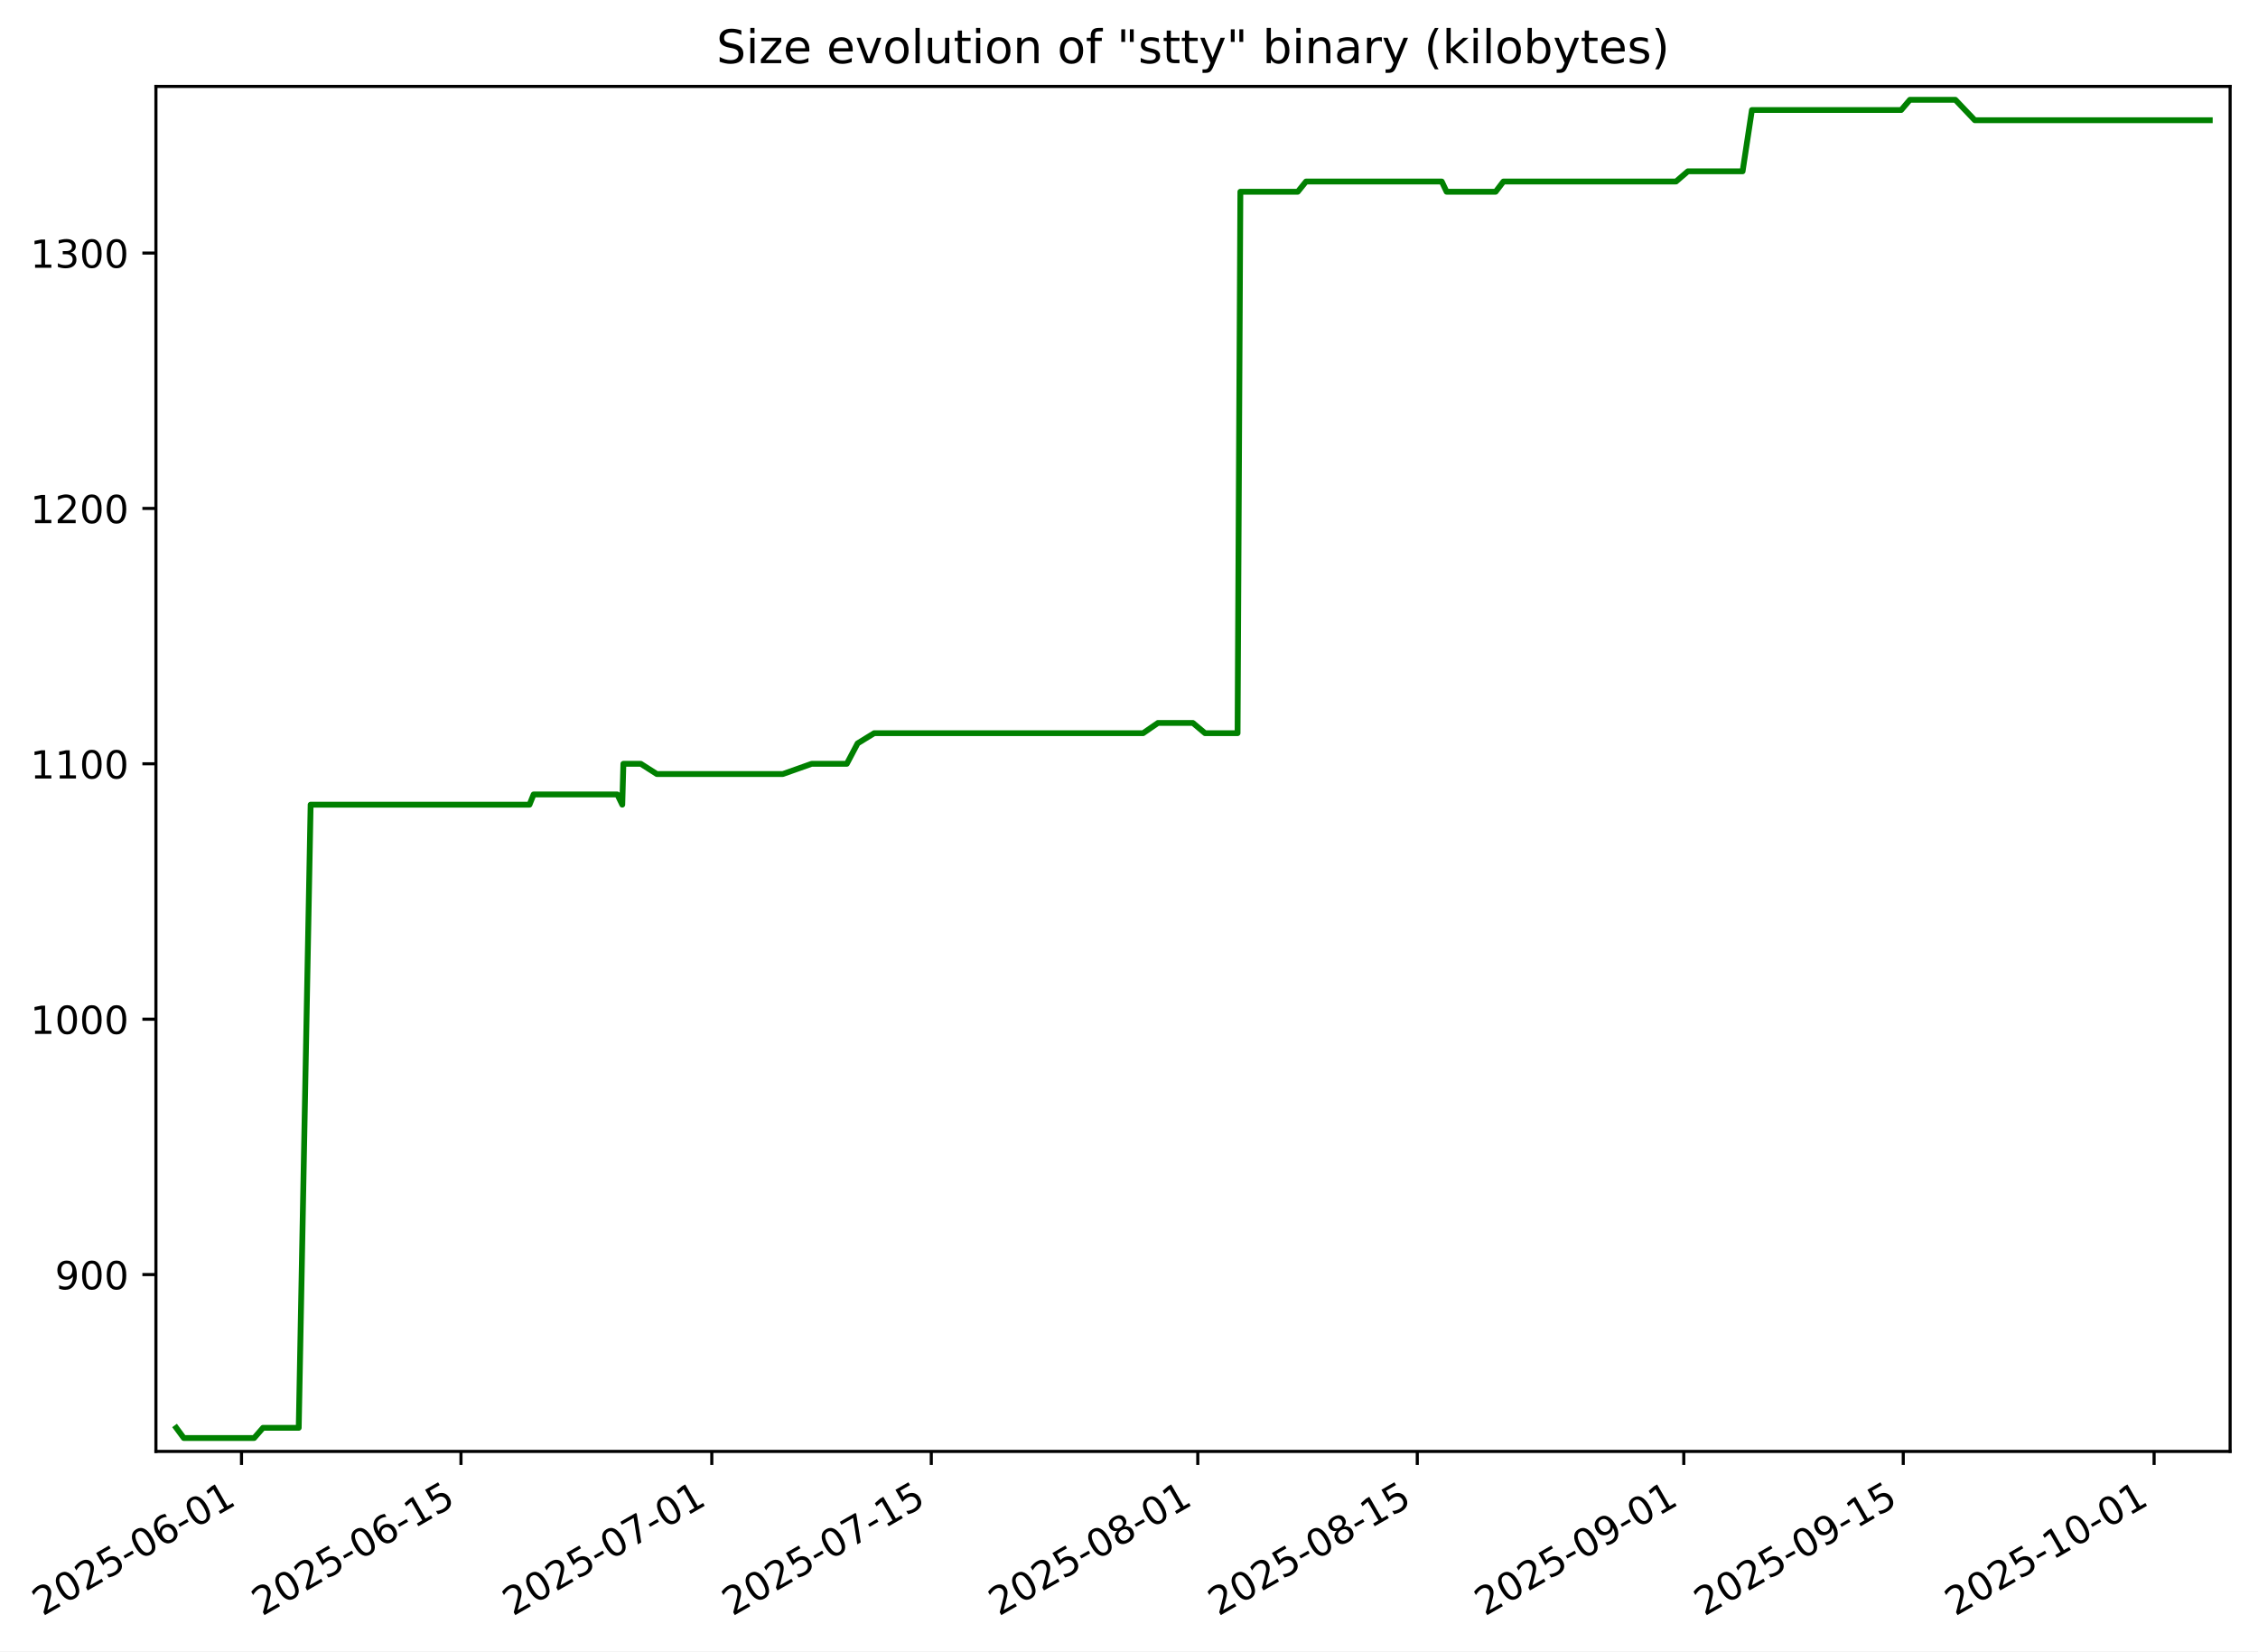
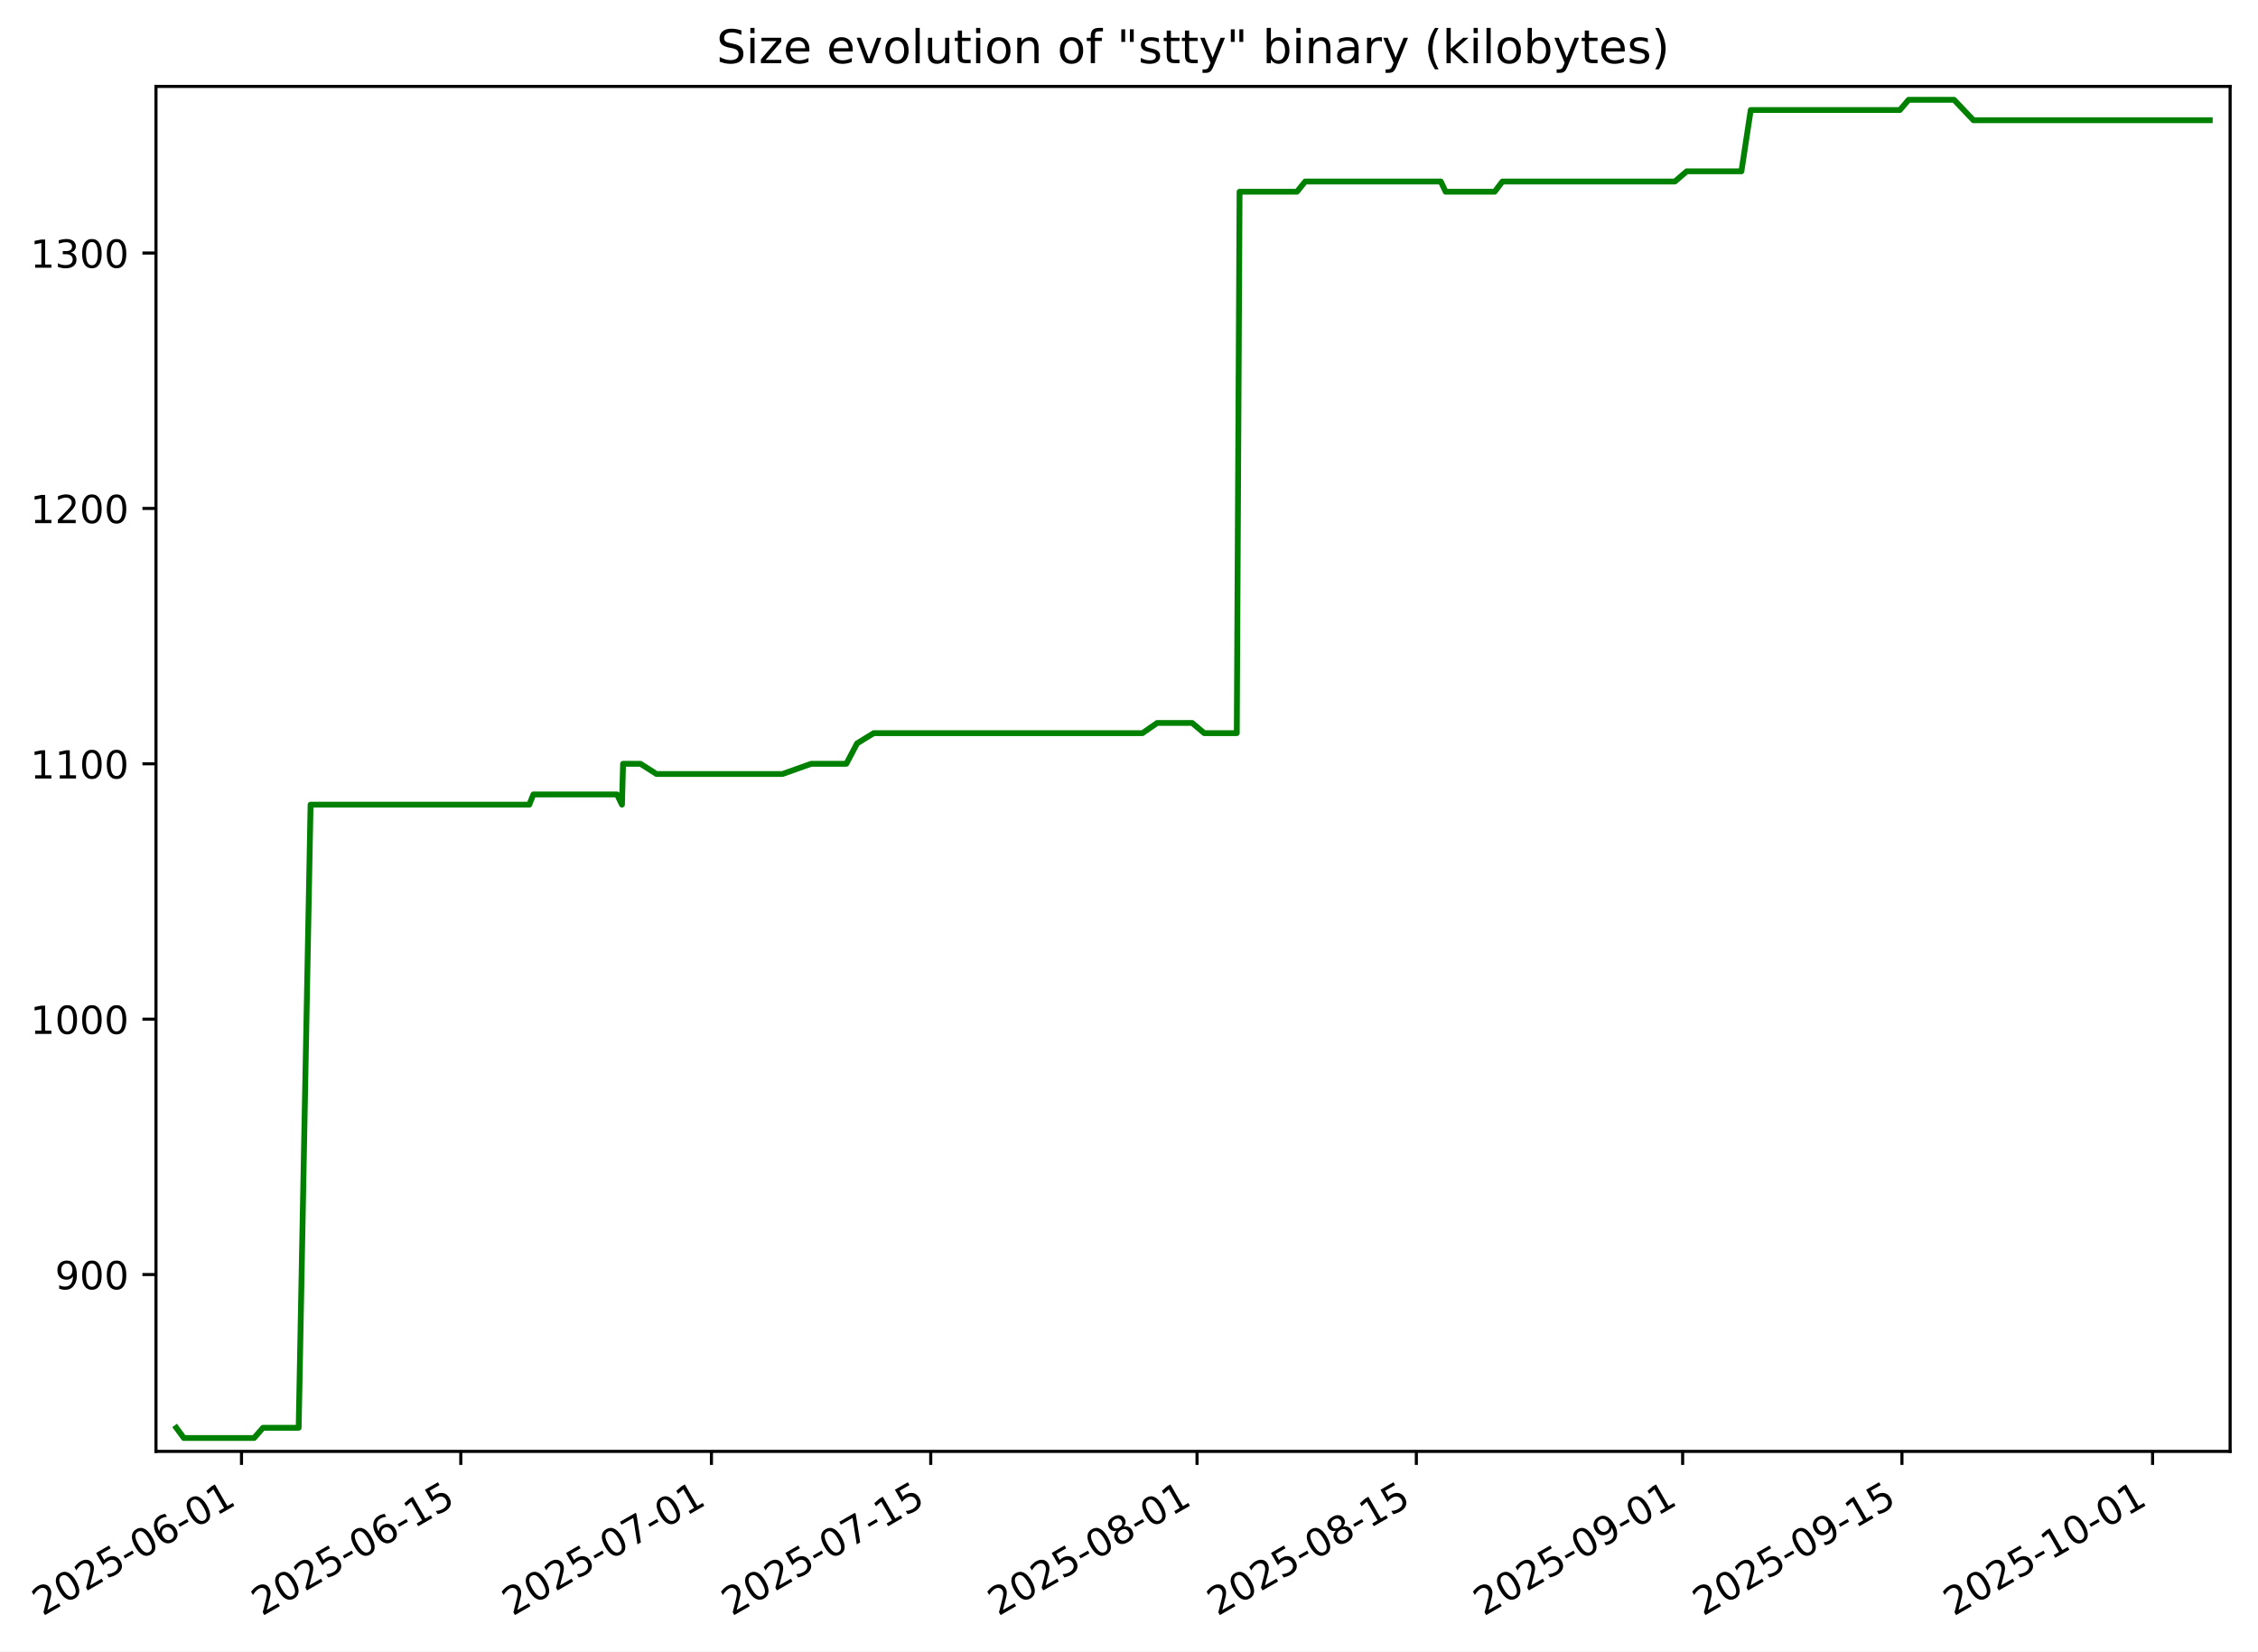
- <svg xmlns="http://www.w3.org/2000/svg" xmlns:xlink="http://www.w3.org/1999/xlink" width="583.15pt" height="426.469pt" viewBox="0 0 583.15 426.469" version="1.1">
+ <svg xmlns="http://www.w3.org/2000/svg" xmlns:xlink="http://www.w3.org/1999/xlink" width="583.163pt" height="426.469pt" viewBox="0 0 583.163 426.469" version="1.1">
  <defs>
    <style type="text/css">*{stroke-linejoin: round; stroke-linecap: butt}</style>
  </defs>
  <g id="figure_1">
    <g id="patch_1">
-       <path d="M 0 426.469  L 583.15 426.469  L 583.15 0  L 0 0  z " style="fill: #ffffff" />
+       <path d="M -0 426.469  L 583.163 426.469  L 583.163 0  L -0 0  z " style="fill: #ffffff" />
    </g>
    <g id="axes_1">
      <g id="patch_2">
-         <path d="M 40.27 374.83  L 575.95 374.83  L 575.95 22.318  L 40.27 22.318  z " style="fill: #ffffff" />
+         <path d="M 40.283 374.83  L 575.963 374.83  L 575.963 22.318  L 40.283 22.318  z " style="fill: #ffffff" />
      </g>
      <g id="matplotlib.axis_1">
        <g id="xtick_1">
          <g id="line2d_1">
            <defs>
-               <path id="m4afe39848b" d="M 0 0  L 0 3.5  " style="stroke: #000000; stroke-width: 0.8" />
+               <path id="mafd952a1d2" d="M 0 0  L 0 3.5  " style="stroke: #000000; stroke-width: 0.8" />
            </defs>
            <g>
-               <use xlink:href="#m4afe39848b" x="62.369" y="374.83" style="stroke: #000000; stroke-width: 0.8" />
+               <use xlink:href="#mafd952a1d2" x="62.369" y="374.83" style="stroke: #000000; stroke-width: 0.8" />
            </g>
          </g>
          <g id="text_1">
            <g transform="translate(10.99922 417.4684) rotate(-30) scale(0.1 -0.1)">
              <defs>
                <path id="DejaVuSans-32" d="M 1228 531  L 3431 531  L 3431 0  L 469 0  L 469 531  Q 828 903 1448 1529  Q 2069 2156 2228 2338  Q 2531 2678 2651 2914  Q 2772 3150 2772 3378  Q 2772 3750 2511 3984  Q 2250 4219 1831 4219  Q 1534 4219 1204 4116  Q 875 4013 500 3803  L 500 4441  Q 881 4594 1212 4672  Q 1544 4750 1819 4750  Q 2544 4750 2975 4387  Q 3406 4025 3406 3419  Q 3406 3131 3298 2873  Q 3191 2616 2906 2266  Q 2828 2175 2409 1742  Q 1991 1309 1228 531  z " transform="scale(0.015625)" />
                <path id="DejaVuSans-30" d="M 2034 4250  Q 1547 4250 1301 3770  Q 1056 3291 1056 2328  Q 1056 1369 1301 889  Q 1547 409 2034 409  Q 2525 409 2770 889  Q 3016 1369 3016 2328  Q 3016 3291 2770 3770  Q 2525 4250 2034 4250  z M 2034 4750  Q 2819 4750 3233 4129  Q 3647 3509 3647 2328  Q 3647 1150 3233 529  Q 2819 -91 2034 -91  Q 1250 -91 836 529  Q 422 1150 422 2328  Q 422 3509 836 4129  Q 1250 4750 2034 4750  z " transform="scale(0.015625)" />
                <path id="DejaVuSans-35" d="M 691 4666  L 3169 4666  L 3169 4134  L 1269 4134  L 1269 2991  Q 1406 3038 1543 3061  Q 1681 3084 1819 3084  Q 2600 3084 3056 2656  Q 3513 2228 3513 1497  Q 3513 744 3044 326  Q 2575 -91 1722 -91  Q 1428 -91 1123 -41  Q 819 9 494 109  L 494 744  Q 775 591 1075 516  Q 1375 441 1709 441  Q 2250 441 2565 725  Q 2881 1009 2881 1497  Q 2881 1984 2565 2268  Q 2250 2553 1709 2553  Q 1456 2553 1204 2497  Q 953 2441 691 2322  L 691 4666  z " transform="scale(0.015625)" />
                <path id="DejaVuSans-2d" d="M 313 2009  L 1997 2009  L 1997 1497  L 313 1497  L 313 2009  z " transform="scale(0.015625)" />
                <path id="DejaVuSans-36" d="M 2113 2584  Q 1688 2584 1439 2293  Q 1191 2003 1191 1497  Q 1191 994 1439 701  Q 1688 409 2113 409  Q 2538 409 2786 701  Q 3034 994 3034 1497  Q 3034 2003 2786 2293  Q 2538 2584 2113 2584  z M 3366 4563  L 3366 3988  Q 3128 4100 2886 4159  Q 2644 4219 2406 4219  Q 1781 4219 1451 3797  Q 1122 3375 1075 2522  Q 1259 2794 1537 2939  Q 1816 3084 2150 3084  Q 2853 3084 3261 2657  Q 3669 2231 3669 1497  Q 3669 778 3244 343  Q 2819 -91 2113 -91  Q 1303 -91 875 529  Q 447 1150 447 2328  Q 447 3434 972 4092  Q 1497 4750 2381 4750  Q 2619 4750 2861 4703  Q 3103 4656 3366 4563  z " transform="scale(0.015625)" />
                <path id="DejaVuSans-31" d="M 794 531  L 1825 531  L 1825 4091  L 703 3866  L 703 4441  L 1819 4666  L 2450 4666  L 2450 531  L 3481 531  L 3481 0  L 794 0  L 794 531  z " transform="scale(0.015625)" />
              </defs>
              <use xlink:href="#DejaVuSans-32" />
              <use xlink:href="#DejaVuSans-30" x="63.623" />
              <use xlink:href="#DejaVuSans-32" x="127.246" />
              <use xlink:href="#DejaVuSans-35" x="190.869" />
              <use xlink:href="#DejaVuSans-2d" x="254.492" />
              <use xlink:href="#DejaVuSans-30" x="290.576" />
              <use xlink:href="#DejaVuSans-36" x="354.199" />
              <use xlink:href="#DejaVuSans-2d" x="417.822" />
              <use xlink:href="#DejaVuSans-30" x="453.906" />
              <use xlink:href="#DejaVuSans-31" x="517.529" />
            </g>
          </g>
        </g>
        <g id="xtick_2">
          <g id="line2d_2">
            <g>
-               <use xlink:href="#m4afe39848b" x="119.051" y="374.83" style="stroke: #000000; stroke-width: 0.8" />
+               <use xlink:href="#mafd952a1d2" x="119.008" y="374.83" style="stroke: #000000; stroke-width: 0.8" />
            </g>
          </g>
          <g id="text_2">
-             <g transform="translate(67.68149 417.4684) rotate(-30) scale(0.1 -0.1)">
+             <g transform="translate(67.63836 417.4684) rotate(-30) scale(0.1 -0.1)">
              <use xlink:href="#DejaVuSans-32" />
              <use xlink:href="#DejaVuSans-30" x="63.623" />
              <use xlink:href="#DejaVuSans-32" x="127.246" />
              <use xlink:href="#DejaVuSans-35" x="190.869" />
              <use xlink:href="#DejaVuSans-2d" x="254.492" />
              <use xlink:href="#DejaVuSans-30" x="290.576" />
              <use xlink:href="#DejaVuSans-36" x="354.199" />
              <use xlink:href="#DejaVuSans-2d" x="417.822" />
              <use xlink:href="#DejaVuSans-31" x="453.906" />
              <use xlink:href="#DejaVuSans-35" x="517.529" />
            </g>
          </g>
        </g>
        <g id="xtick_3">
          <g id="line2d_3">
            <g>
-               <use xlink:href="#m4afe39848b" x="183.831" y="374.83" style="stroke: #000000; stroke-width: 0.8" />
+               <use xlink:href="#mafd952a1d2" x="183.738" y="374.83" style="stroke: #000000; stroke-width: 0.8" />
            </g>
          </g>
          <g id="text_3">
-             <g transform="translate(132.4612 417.4684) rotate(-30) scale(0.1 -0.1)">
+             <g transform="translate(132.3688 417.4684) rotate(-30) scale(0.1 -0.1)">
              <defs>
                <path id="DejaVuSans-37" d="M 525 4666  L 3525 4666  L 3525 4397  L 1831 0  L 1172 0  L 2766 4134  L 525 4134  L 525 4666  z " transform="scale(0.015625)" />
              </defs>
              <use xlink:href="#DejaVuSans-32" />
              <use xlink:href="#DejaVuSans-30" x="63.623" />
              <use xlink:href="#DejaVuSans-32" x="127.246" />
              <use xlink:href="#DejaVuSans-35" x="190.869" />
              <use xlink:href="#DejaVuSans-2d" x="254.492" />
              <use xlink:href="#DejaVuSans-30" x="290.576" />
              <use xlink:href="#DejaVuSans-37" x="354.199" />
              <use xlink:href="#DejaVuSans-2d" x="417.822" />
              <use xlink:href="#DejaVuSans-30" x="453.906" />
              <use xlink:href="#DejaVuSans-31" x="517.529" />
            </g>
          </g>
        </g>
        <g id="xtick_4">
          <g id="line2d_4">
            <g>
-               <use xlink:href="#m4afe39848b" x="240.513" y="374.83" style="stroke: #000000; stroke-width: 0.8" />
+               <use xlink:href="#mafd952a1d2" x="240.377" y="374.83" style="stroke: #000000; stroke-width: 0.8" />
            </g>
          </g>
          <g id="text_4">
-             <g transform="translate(189.1435 417.4684) rotate(-30) scale(0.1 -0.1)">
+             <g transform="translate(189.008 417.4684) rotate(-30) scale(0.1 -0.1)">
              <use xlink:href="#DejaVuSans-32" />
              <use xlink:href="#DejaVuSans-30" x="63.623" />
              <use xlink:href="#DejaVuSans-32" x="127.246" />
              <use xlink:href="#DejaVuSans-35" x="190.869" />
              <use xlink:href="#DejaVuSans-2d" x="254.492" />
              <use xlink:href="#DejaVuSans-30" x="290.576" />
              <use xlink:href="#DejaVuSans-37" x="354.199" />
              <use xlink:href="#DejaVuSans-2d" x="417.822" />
              <use xlink:href="#DejaVuSans-31" x="453.906" />
              <use xlink:href="#DejaVuSans-35" x="517.529" />
            </g>
          </g>
        </g>
        <g id="xtick_5">
          <g id="line2d_5">
            <g>
-               <use xlink:href="#m4afe39848b" x="309.341" y="374.83" style="stroke: #000000; stroke-width: 0.8" />
+               <use xlink:href="#mafd952a1d2" x="309.154" y="374.83" style="stroke: #000000; stroke-width: 0.8" />
            </g>
          </g>
          <g id="text_5">
-             <g transform="translate(257.972 417.4684) rotate(-30) scale(0.1 -0.1)">
+             <g transform="translate(257.7841 417.4684) rotate(-30) scale(0.1 -0.1)">
              <defs>
                <path id="DejaVuSans-38" d="M 2034 2216  Q 1584 2216 1326 1975  Q 1069 1734 1069 1313  Q 1069 891 1326 650  Q 1584 409 2034 409  Q 2484 409 2743 651  Q 3003 894 3003 1313  Q 3003 1734 2745 1975  Q 2488 2216 2034 2216  z M 1403 2484  Q 997 2584 770 2862  Q 544 3141 544 3541  Q 544 4100 942 4425  Q 1341 4750 2034 4750  Q 2731 4750 3128 4425  Q 3525 4100 3525 3541  Q 3525 3141 3298 2862  Q 3072 2584 2669 2484  Q 3125 2378 3379 2068  Q 3634 1759 3634 1313  Q 3634 634 3220 271  Q 2806 -91 2034 -91  Q 1263 -91 848 271  Q 434 634 434 1313  Q 434 1759 690 2068  Q 947 2378 1403 2484  z M 1172 3481  Q 1172 3119 1398 2916  Q 1625 2713 2034 2713  Q 2441 2713 2670 2916  Q 2900 3119 2900 3481  Q 2900 3844 2670 4047  Q 2441 4250 2034 4250  Q 1625 4250 1398 4047  Q 1172 3844 1172 3481  z " transform="scale(0.015625)" />
              </defs>
              <use xlink:href="#DejaVuSans-32" />
              <use xlink:href="#DejaVuSans-30" x="63.623" />
              <use xlink:href="#DejaVuSans-32" x="127.246" />
              <use xlink:href="#DejaVuSans-35" x="190.869" />
              <use xlink:href="#DejaVuSans-2d" x="254.492" />
              <use xlink:href="#DejaVuSans-30" x="290.576" />
              <use xlink:href="#DejaVuSans-38" x="354.199" />
              <use xlink:href="#DejaVuSans-2d" x="417.822" />
              <use xlink:href="#DejaVuSans-30" x="453.906" />
              <use xlink:href="#DejaVuSans-31" x="517.529" />
            </g>
          </g>
        </g>
        <g id="xtick_6">
          <g id="line2d_6">
            <g>
-               <use xlink:href="#m4afe39848b" x="366.024" y="374.83" style="stroke: #000000; stroke-width: 0.8" />
+               <use xlink:href="#mafd952a1d2" x="365.793" y="374.83" style="stroke: #000000; stroke-width: 0.8" />
            </g>
          </g>
          <g id="text_6">
-             <g transform="translate(314.6542 417.4684) rotate(-30) scale(0.1 -0.1)">
+             <g transform="translate(314.4232 417.4684) rotate(-30) scale(0.1 -0.1)">
              <use xlink:href="#DejaVuSans-32" />
              <use xlink:href="#DejaVuSans-30" x="63.623" />
              <use xlink:href="#DejaVuSans-32" x="127.246" />
              <use xlink:href="#DejaVuSans-35" x="190.869" />
              <use xlink:href="#DejaVuSans-2d" x="254.492" />
              <use xlink:href="#DejaVuSans-30" x="290.576" />
              <use xlink:href="#DejaVuSans-38" x="354.199" />
              <use xlink:href="#DejaVuSans-2d" x="417.822" />
              <use xlink:href="#DejaVuSans-31" x="453.906" />
              <use xlink:href="#DejaVuSans-35" x="517.529" />
            </g>
          </g>
        </g>
        <g id="xtick_7">
          <g id="line2d_7">
            <g>
-               <use xlink:href="#m4afe39848b" x="434.852" y="374.83" style="stroke: #000000; stroke-width: 0.8" />
+               <use xlink:href="#mafd952a1d2" x="434.569" y="374.83" style="stroke: #000000; stroke-width: 0.8" />
            </g>
          </g>
          <g id="text_7">
-             <g transform="translate(383.4827 417.4684) rotate(-30) scale(0.1 -0.1)">
+             <g transform="translate(383.1993 417.4684) rotate(-30) scale(0.1 -0.1)">
              <defs>
                <path id="DejaVuSans-39" d="M 703 97  L 703 672  Q 941 559 1184 500  Q 1428 441 1663 441  Q 2288 441 2617 861  Q 2947 1281 2994 2138  Q 2813 1869 2534 1725  Q 2256 1581 1919 1581  Q 1219 1581 811 2004  Q 403 2428 403 3163  Q 403 3881 828 4315  Q 1253 4750 1959 4750  Q 2769 4750 3195 4129  Q 3622 3509 3622 2328  Q 3622 1225 3098 567  Q 2575 -91 1691 -91  Q 1453 -91 1209 -44  Q 966 3 703 97  z M 1959 2075  Q 2384 2075 2632 2365  Q 2881 2656 2881 3163  Q 2881 3666 2632 3958  Q 2384 4250 1959 4250  Q 1534 4250 1286 3958  Q 1038 3666 1038 3163  Q 1038 2656 1286 2365  Q 1534 2075 1959 2075  z " transform="scale(0.015625)" />
              </defs>
              <use xlink:href="#DejaVuSans-32" />
              <use xlink:href="#DejaVuSans-30" x="63.623" />
              <use xlink:href="#DejaVuSans-32" x="127.246" />
              <use xlink:href="#DejaVuSans-35" x="190.869" />
              <use xlink:href="#DejaVuSans-2d" x="254.492" />
              <use xlink:href="#DejaVuSans-30" x="290.576" />
              <use xlink:href="#DejaVuSans-39" x="354.199" />
              <use xlink:href="#DejaVuSans-2d" x="417.822" />
              <use xlink:href="#DejaVuSans-30" x="453.906" />
              <use xlink:href="#DejaVuSans-31" x="517.529" />
            </g>
          </g>
        </g>
        <g id="xtick_8">
          <g id="line2d_8">
            <g>
-               <use xlink:href="#m4afe39848b" x="491.534" y="374.83" style="stroke: #000000; stroke-width: 0.8" />
+               <use xlink:href="#mafd952a1d2" x="491.208" y="374.83" style="stroke: #000000; stroke-width: 0.8" />
            </g>
          </g>
          <g id="text_8">
-             <g transform="translate(440.165 417.4684) rotate(-30) scale(0.1 -0.1)">
+             <g transform="translate(439.8384 417.4684) rotate(-30) scale(0.1 -0.1)">
              <use xlink:href="#DejaVuSans-32" />
              <use xlink:href="#DejaVuSans-30" x="63.623" />
              <use xlink:href="#DejaVuSans-32" x="127.246" />
              <use xlink:href="#DejaVuSans-35" x="190.869" />
              <use xlink:href="#DejaVuSans-2d" x="254.492" />
              <use xlink:href="#DejaVuSans-30" x="290.576" />
              <use xlink:href="#DejaVuSans-39" x="354.199" />
              <use xlink:href="#DejaVuSans-2d" x="417.822" />
              <use xlink:href="#DejaVuSans-31" x="453.906" />
              <use xlink:href="#DejaVuSans-35" x="517.529" />
            </g>
          </g>
        </g>
        <g id="xtick_9">
          <g id="line2d_9">
            <g>
-               <use xlink:href="#m4afe39848b" x="556.314" y="374.83" style="stroke: #000000; stroke-width: 0.8" />
+               <use xlink:href="#mafd952a1d2" x="555.938" y="374.83" style="stroke: #000000; stroke-width: 0.8" />
            </g>
          </g>
          <g id="text_9">
-             <g transform="translate(504.9447 417.4684) rotate(-30) scale(0.1 -0.1)">
+             <g transform="translate(504.5689 417.4684) rotate(-30) scale(0.1 -0.1)">
              <use xlink:href="#DejaVuSans-32" />
              <use xlink:href="#DejaVuSans-30" x="63.623" />
              <use xlink:href="#DejaVuSans-32" x="127.246" />
              <use xlink:href="#DejaVuSans-35" x="190.869" />
              <use xlink:href="#DejaVuSans-2d" x="254.492" />
              <use xlink:href="#DejaVuSans-31" x="290.576" />
              <use xlink:href="#DejaVuSans-30" x="354.199" />
              <use xlink:href="#DejaVuSans-2d" x="417.822" />
              <use xlink:href="#DejaVuSans-30" x="453.906" />
              <use xlink:href="#DejaVuSans-31" x="517.529" />
            </g>
          </g>
        </g>
      </g>
      <g id="matplotlib.axis_2">
        <g id="ytick_1">
          <g id="line2d_10">
            <defs>
-               <path id="m169bc787d6" d="M 0 0  L -3.5 0  " style="stroke: #000000; stroke-width: 0.8" />
+               <path id="m00e648def5" d="M 0 0  L -3.5 0  " style="stroke: #000000; stroke-width: 0.8" />
            </defs>
            <g>
-               <use xlink:href="#m169bc787d6" x="40.27" y="329.163" style="stroke: #000000; stroke-width: 0.8" />
+               <use xlink:href="#m00e648def5" x="40.283" y="329.163" style="stroke: #000000; stroke-width: 0.8" />
            </g>
          </g>
          <g id="text_10">
-             <g transform="translate(14.18231 332.9627) scale(0.1 -0.1)">
+             <g transform="translate(14.19513 332.9627) scale(0.1 -0.1)">
              <use xlink:href="#DejaVuSans-39" />
              <use xlink:href="#DejaVuSans-30" x="63.623" />
              <use xlink:href="#DejaVuSans-30" x="127.246" />
            </g>
          </g>
        </g>
        <g id="ytick_2">
          <g id="line2d_11">
            <g>
-               <use xlink:href="#m169bc787d6" x="40.27" y="263.209" style="stroke: #000000; stroke-width: 0.8" />
+               <use xlink:href="#m00e648def5" x="40.283" y="263.209" style="stroke: #000000; stroke-width: 0.8" />
            </g>
          </g>
          <g id="text_11">
-             <g transform="translate(7.819815 267.0085) scale(0.1 -0.1)">
+             <g transform="translate(7.832634 267.0085) scale(0.1 -0.1)">
              <use xlink:href="#DejaVuSans-31" />
              <use xlink:href="#DejaVuSans-30" x="63.623" />
              <use xlink:href="#DejaVuSans-30" x="127.246" />
              <use xlink:href="#DejaVuSans-30" x="190.869" />
            </g>
          </g>
        </g>
        <g id="ytick_3">
          <g id="line2d_12">
            <g>
-               <use xlink:href="#m169bc787d6" x="40.27" y="197.255" style="stroke: #000000; stroke-width: 0.8" />
+               <use xlink:href="#m00e648def5" x="40.283" y="197.255" style="stroke: #000000; stroke-width: 0.8" />
            </g>
          </g>
          <g id="text_12">
-             <g transform="translate(7.819815 201.0543) scale(0.1 -0.1)">
+             <g transform="translate(7.832634 201.0543) scale(0.1 -0.1)">
              <use xlink:href="#DejaVuSans-31" />
              <use xlink:href="#DejaVuSans-31" x="63.623" />
              <use xlink:href="#DejaVuSans-30" x="127.246" />
              <use xlink:href="#DejaVuSans-30" x="190.869" />
            </g>
          </g>
        </g>
        <g id="ytick_4">
          <g id="line2d_13">
            <g>
-               <use xlink:href="#m169bc787d6" x="40.27" y="131.301" style="stroke: #000000; stroke-width: 0.8" />
+               <use xlink:href="#m00e648def5" x="40.283" y="131.301" style="stroke: #000000; stroke-width: 0.8" />
            </g>
          </g>
          <g id="text_13">
-             <g transform="translate(7.819815 135.1001) scale(0.1 -0.1)">
+             <g transform="translate(7.832634 135.1001) scale(0.1 -0.1)">
              <use xlink:href="#DejaVuSans-31" />
              <use xlink:href="#DejaVuSans-32" x="63.623" />
              <use xlink:href="#DejaVuSans-30" x="127.246" />
              <use xlink:href="#DejaVuSans-30" x="190.869" />
            </g>
          </g>
        </g>
        <g id="ytick_5">
          <g id="line2d_14">
            <g>
-               <use xlink:href="#m169bc787d6" x="40.27" y="65.347" style="stroke: #000000; stroke-width: 0.8" />
+               <use xlink:href="#m00e648def5" x="40.283" y="65.347" style="stroke: #000000; stroke-width: 0.8" />
            </g>
          </g>
          <g id="text_14">
-             <g transform="translate(7.819815 69.14586) scale(0.1 -0.1)">
+             <g transform="translate(7.832634 69.14586) scale(0.1 -0.1)">
              <defs>
                <path id="DejaVuSans-33" d="M 2597 2516  Q 3050 2419 3304 2112  Q 3559 1806 3559 1356  Q 3559 666 3084 287  Q 2609 -91 1734 -91  Q 1441 -91 1130 -33  Q 819 25 488 141  L 488 750  Q 750 597 1062 519  Q 1375 441 1716 441  Q 2309 441 2620 675  Q 2931 909 2931 1356  Q 2931 1769 2642 2001  Q 2353 2234 1838 2234  L 1294 2234  L 1294 2753  L 1863 2753  Q 2328 2753 2575 2939  Q 2822 3125 2822 3475  Q 2822 3834 2567 4026  Q 2313 4219 1838 4219  Q 1578 4219 1281 4162  Q 984 4106 628 3988  L 628 4550  Q 988 4650 1302 4700  Q 1616 4750 1894 4750  Q 2613 4750 3031 4423  Q 3450 4097 3450 3541  Q 3450 3153 3228 2886  Q 3006 2619 2597 2516  z " transform="scale(0.015625)" />
              </defs>
              <use xlink:href="#DejaVuSans-31" />
              <use xlink:href="#DejaVuSans-33" x="63.623" />
              <use xlink:href="#DejaVuSans-30" x="127.246" />
              <use xlink:href="#DejaVuSans-30" x="190.869" />
            </g>
          </g>
        </g>
      </g>
      <g id="line2d_15">
-         <path d="M 45.522 368.736  L 47.467 371.374  L 65.626 371.374  L 67.926 368.736  L 77.15 368.736  L 80.223 207.808  L 136.75 207.808  L 137.807 205.17  L 159.428 205.17  L 160.708 207.808  L 160.993 197.255  L 165.497 197.255  L 169.633 199.893  L 202.18 199.893  L 209.611 197.255  L 218.698 197.255  L 221.481 191.979  L 225.776 189.341  L 295.228 189.341  L 299.051 186.702  L 308.068 186.702  L 311.208 189.341  L 319.615 189.341  L 320.337 49.518  L 335.162 49.518  L 337.296 46.879  L 372.348 46.879  L 373.597 49.518  L 386.264 49.518  L 388.275 46.879  L 432.842 46.879  L 435.906 44.241  L 450.044 44.241  L 452.451 28.412  L 491.004 28.412  L 493.248 25.774  L 504.993 25.774  L 510.016 31.05  L 570.698 31.05  L 570.698 31.05  " clip-path="url(#p870471ecfa)" style="fill: none; stroke: #008000; stroke-width: 1.5; stroke-linecap: square" />
+         <path d="M 45.534 368.736  L 47.478 371.374  L 65.623 371.374  L 67.922 368.736  L 77.138 368.736  L 80.21 207.808  L 136.693 207.808  L 137.75 205.17  L 159.355 205.17  L 160.633 207.808  L 160.918 197.255  L 165.419 197.255  L 169.551 199.893  L 202.073 199.893  L 209.499 197.255  L 218.579 197.255  L 221.36 191.979  L 225.651 189.341  L 295.05 189.341  L 298.871 186.702  L 307.881 186.702  L 311.018 189.341  L 319.419 189.341  L 320.141 49.518  L 334.955 49.518  L 337.087 46.879  L 372.112 46.879  L 373.361 49.518  L 386.017 49.518  L 388.027 46.879  L 432.56 46.879  L 435.622 44.241  L 449.749 44.241  L 452.154 28.412  L 490.678 28.412  L 492.92 25.774  L 504.656 25.774  L 509.675 31.05  L 570.711 31.05  L 570.711 31.05  " clip-path="url(#p7c75a6ab13)" style="fill: none; stroke: #008000; stroke-width: 1.5; stroke-linecap: square" />
      </g>
      <g id="patch_3">
-         <path d="M 40.27 374.83  L 40.27 22.318  " style="fill: none; stroke: #000000; stroke-width: 0.8; stroke-linejoin: miter; stroke-linecap: square" />
+         <path d="M 40.283 374.83  L 40.283 22.318  " style="fill: none; stroke: #000000; stroke-width: 0.8; stroke-linejoin: miter; stroke-linecap: square" />
      </g>
      <g id="patch_4">
-         <path d="M 575.95 374.83  L 575.95 22.318  " style="fill: none; stroke: #000000; stroke-width: 0.8; stroke-linejoin: miter; stroke-linecap: square" />
+         <path d="M 575.963 374.83  L 575.963 22.318  " style="fill: none; stroke: #000000; stroke-width: 0.8; stroke-linejoin: miter; stroke-linecap: square" />
      </g>
      <g id="patch_5">
-         <path d="M 40.27 374.83  L 575.95 374.83  " style="fill: none; stroke: #000000; stroke-width: 0.8; stroke-linejoin: miter; stroke-linecap: square" />
+         <path d="M 40.283 374.83  L 575.963 374.83  " style="fill: none; stroke: #000000; stroke-width: 0.8; stroke-linejoin: miter; stroke-linecap: square" />
      </g>
      <g id="patch_6">
-         <path d="M 40.27 22.318  L 575.95 22.318  " style="fill: none; stroke: #000000; stroke-width: 0.8; stroke-linejoin: miter; stroke-linecap: square" />
+         <path d="M 40.283 22.318  L 575.963 22.318  " style="fill: none; stroke: #000000; stroke-width: 0.8; stroke-linejoin: miter; stroke-linecap: square" />
      </g>
      <g id="text_15">
-         <g transform="translate(185.0329 16.31812) scale(0.12 -0.12)">
+         <g transform="translate(185.0458 16.31812) scale(0.12 -0.12)">
          <defs>
            <path id="DejaVuSans-53" d="M 3425 4513  L 3425 3897  Q 3066 4069 2747 4153  Q 2428 4238 2131 4238  Q 1616 4238 1336 4038  Q 1056 3838 1056 3469  Q 1056 3159 1242 3001  Q 1428 2844 1947 2747  L 2328 2669  Q 3034 2534 3370 2195  Q 3706 1856 3706 1288  Q 3706 609 3251 259  Q 2797 -91 1919 -91  Q 1588 -91 1214 -16  Q 841 59 441 206  L 441 856  Q 825 641 1194 531  Q 1563 422 1919 422  Q 2459 422 2753 634  Q 3047 847 3047 1241  Q 3047 1584 2836 1778  Q 2625 1972 2144 2069  L 1759 2144  Q 1053 2284 737 2584  Q 422 2884 422 3419  Q 422 4038 858 4394  Q 1294 4750 2059 4750  Q 2388 4750 2728 4690  Q 3069 4631 3425 4513  z " transform="scale(0.015625)" />
            <path id="DejaVuSans-69" d="M 603 3500  L 1178 3500  L 1178 0  L 603 0  L 603 3500  z M 603 4863  L 1178 4863  L 1178 4134  L 603 4134  L 603 4863  z " transform="scale(0.015625)" />
            <path id="DejaVuSans-7a" d="M 353 3500  L 3084 3500  L 3084 2975  L 922 459  L 3084 459  L 3084 0  L 275 0  L 275 525  L 2438 3041  L 353 3041  L 353 3500  z " transform="scale(0.015625)" />
            <path id="DejaVuSans-65" d="M 3597 1894  L 3597 1613  L 953 1613  Q 991 1019 1311 708  Q 1631 397 2203 397  Q 2534 397 2845 478  Q 3156 559 3463 722  L 3463 178  Q 3153 47 2828 -22  Q 2503 -91 2169 -91  Q 1331 -91 842 396  Q 353 884 353 1716  Q 353 2575 817 3079  Q 1281 3584 2069 3584  Q 2775 3584 3186 3129  Q 3597 2675 3597 1894  z M 3022 2063  Q 3016 2534 2758 2815  Q 2500 3097 2075 3097  Q 1594 3097 1305 2825  Q 1016 2553 972 2059  L 3022 2063  z " transform="scale(0.015625)" />
            <path id="DejaVuSans-20" transform="scale(0.015625)" />
            <path id="DejaVuSans-76" d="M 191 3500  L 800 3500  L 1894 563  L 2988 3500  L 3597 3500  L 2284 0  L 1503 0  L 191 3500  z " transform="scale(0.015625)" />
            <path id="DejaVuSans-6f" d="M 1959 3097  Q 1497 3097 1228 2736  Q 959 2375 959 1747  Q 959 1119 1226 758  Q 1494 397 1959 397  Q 2419 397 2687 759  Q 2956 1122 2956 1747  Q 2956 2369 2687 2733  Q 2419 3097 1959 3097  z M 1959 3584  Q 2709 3584 3137 3096  Q 3566 2609 3566 1747  Q 3566 888 3137 398  Q 2709 -91 1959 -91  Q 1206 -91 779 398  Q 353 888 353 1747  Q 353 2609 779 3096  Q 1206 3584 1959 3584  z " transform="scale(0.015625)" />
            <path id="DejaVuSans-6c" d="M 603 4863  L 1178 4863  L 1178 0  L 603 0  L 603 4863  z " transform="scale(0.015625)" />
            <path id="DejaVuSans-75" d="M 544 1381  L 544 3500  L 1119 3500  L 1119 1403  Q 1119 906 1312 657  Q 1506 409 1894 409  Q 2359 409 2629 706  Q 2900 1003 2900 1516  L 2900 3500  L 3475 3500  L 3475 0  L 2900 0  L 2900 538  Q 2691 219 2414 64  Q 2138 -91 1772 -91  Q 1169 -91 856 284  Q 544 659 544 1381  z M 1991 3584  L 1991 3584  z " transform="scale(0.015625)" />
            <path id="DejaVuSans-74" d="M 1172 4494  L 1172 3500  L 2356 3500  L 2356 3053  L 1172 3053  L 1172 1153  Q 1172 725 1289 603  Q 1406 481 1766 481  L 2356 481  L 2356 0  L 1766 0  Q 1100 0 847 248  Q 594 497 594 1153  L 594 3053  L 172 3053  L 172 3500  L 594 3500  L 594 4494  L 1172 4494  z " transform="scale(0.015625)" />
            <path id="DejaVuSans-6e" d="M 3513 2113  L 3513 0  L 2938 0  L 2938 2094  Q 2938 2591 2744 2837  Q 2550 3084 2163 3084  Q 1697 3084 1428 2787  Q 1159 2491 1159 1978  L 1159 0  L 581 0  L 581 3500  L 1159 3500  L 1159 2956  Q 1366 3272 1645 3428  Q 1925 3584 2291 3584  Q 2894 3584 3203 3211  Q 3513 2838 3513 2113  z " transform="scale(0.015625)" />
            <path id="DejaVuSans-66" d="M 2375 4863  L 2375 4384  L 1825 4384  Q 1516 4384 1395 4259  Q 1275 4134 1275 3809  L 1275 3500  L 2222 3500  L 2222 3053  L 1275 3053  L 1275 0  L 697 0  L 697 3053  L 147 3053  L 147 3500  L 697 3500  L 697 3744  Q 697 4328 969 4595  Q 1241 4863 1831 4863  L 2375 4863  z " transform="scale(0.015625)" />
            <path id="DejaVuSans-22" d="M 1147 4666  L 1147 2931  L 616 2931  L 616 4666  L 1147 4666  z M 2328 4666  L 2328 2931  L 1797 2931  L 1797 4666  L 2328 4666  z " transform="scale(0.015625)" />
            <path id="DejaVuSans-73" d="M 2834 3397  L 2834 2853  Q 2591 2978 2328 3040  Q 2066 3103 1784 3103  Q 1356 3103 1142 2972  Q 928 2841 928 2578  Q 928 2378 1081 2264  Q 1234 2150 1697 2047  L 1894 2003  Q 2506 1872 2764 1633  Q 3022 1394 3022 966  Q 3022 478 2636 193  Q 2250 -91 1575 -91  Q 1294 -91 989 -36  Q 684 19 347 128  L 347 722  Q 666 556 975 473  Q 1284 391 1588 391  Q 1994 391 2212 530  Q 2431 669 2431 922  Q 2431 1156 2273 1281  Q 2116 1406 1581 1522  L 1381 1569  Q 847 1681 609 1914  Q 372 2147 372 2553  Q 372 3047 722 3315  Q 1072 3584 1716 3584  Q 2034 3584 2315 3537  Q 2597 3491 2834 3397  z " transform="scale(0.015625)" />
            <path id="DejaVuSans-79" d="M 2059 -325  Q 1816 -950 1584 -1140  Q 1353 -1331 966 -1331  L 506 -1331  L 506 -850  L 844 -850  Q 1081 -850 1212 -737  Q 1344 -625 1503 -206  L 1606 56  L 191 3500  L 800 3500  L 1894 763  L 2988 3500  L 3597 3500  L 2059 -325  z " transform="scale(0.015625)" />
            <path id="DejaVuSans-62" d="M 3116 1747  Q 3116 2381 2855 2742  Q 2594 3103 2138 3103  Q 1681 3103 1420 2742  Q 1159 2381 1159 1747  Q 1159 1113 1420 752  Q 1681 391 2138 391  Q 2594 391 2855 752  Q 3116 1113 3116 1747  z M 1159 2969  Q 1341 3281 1617 3432  Q 1894 3584 2278 3584  Q 2916 3584 3314 3078  Q 3713 2572 3713 1747  Q 3713 922 3314 415  Q 2916 -91 2278 -91  Q 1894 -91 1617 61  Q 1341 213 1159 525  L 1159 0  L 581 0  L 581 4863  L 1159 4863  L 1159 2969  z " transform="scale(0.015625)" />
            <path id="DejaVuSans-61" d="M 2194 1759  Q 1497 1759 1228 1600  Q 959 1441 959 1056  Q 959 750 1161 570  Q 1363 391 1709 391  Q 2188 391 2477 730  Q 2766 1069 2766 1631  L 2766 1759  L 2194 1759  z M 3341 1997  L 3341 0  L 2766 0  L 2766 531  Q 2569 213 2275 61  Q 1981 -91 1556 -91  Q 1019 -91 701 211  Q 384 513 384 1019  Q 384 1609 779 1909  Q 1175 2209 1959 2209  L 2766 2209  L 2766 2266  Q 2766 2663 2505 2880  Q 2244 3097 1772 3097  Q 1472 3097 1187 3025  Q 903 2953 641 2809  L 641 3341  Q 956 3463 1253 3523  Q 1550 3584 1831 3584  Q 2591 3584 2966 3190  Q 3341 2797 3341 1997  z " transform="scale(0.015625)" />
            <path id="DejaVuSans-72" d="M 2631 2963  Q 2534 3019 2420 3045  Q 2306 3072 2169 3072  Q 1681 3072 1420 2755  Q 1159 2438 1159 1844  L 1159 0  L 581 0  L 581 3500  L 1159 3500  L 1159 2956  Q 1341 3275 1631 3429  Q 1922 3584 2338 3584  Q 2397 3584 2469 3576  Q 2541 3569 2628 3553  L 2631 2963  z " transform="scale(0.015625)" />
            <path id="DejaVuSans-28" d="M 1984 4856  Q 1566 4138 1362 3434  Q 1159 2731 1159 2009  Q 1159 1288 1364 580  Q 1569 -128 1984 -844  L 1484 -844  Q 1016 -109 783 600  Q 550 1309 550 2009  Q 550 2706 781 3412  Q 1013 4119 1484 4856  L 1984 4856  z " transform="scale(0.015625)" />
            <path id="DejaVuSans-6b" d="M 581 4863  L 1159 4863  L 1159 1991  L 2875 3500  L 3609 3500  L 1753 1863  L 3688 0  L 2938 0  L 1159 1709  L 1159 0  L 581 0  L 581 4863  z " transform="scale(0.015625)" />
            <path id="DejaVuSans-29" d="M 513 4856  L 1013 4856  Q 1481 4119 1714 3412  Q 1947 2706 1947 2009  Q 1947 1309 1714 600  Q 1481 -109 1013 -844  L 513 -844  Q 928 -128 1133 580  Q 1338 1288 1338 2009  Q 1338 2731 1133 3434  Q 928 4138 513 4856  z " transform="scale(0.015625)" />
          </defs>
          <use xlink:href="#DejaVuSans-53" />
          <use xlink:href="#DejaVuSans-69" x="63.477" />
          <use xlink:href="#DejaVuSans-7a" x="91.26" />
          <use xlink:href="#DejaVuSans-65" x="143.75" />
          <use xlink:href="#DejaVuSans-20" x="205.273" />
          <use xlink:href="#DejaVuSans-65" x="237.061" />
          <use xlink:href="#DejaVuSans-76" x="298.584" />
          <use xlink:href="#DejaVuSans-6f" x="357.764" />
          <use xlink:href="#DejaVuSans-6c" x="418.945" />
          <use xlink:href="#DejaVuSans-75" x="446.729" />
          <use xlink:href="#DejaVuSans-74" x="510.107" />
          <use xlink:href="#DejaVuSans-69" x="549.316" />
          <use xlink:href="#DejaVuSans-6f" x="577.1" />
          <use xlink:href="#DejaVuSans-6e" x="638.281" />
          <use xlink:href="#DejaVuSans-20" x="701.66" />
          <use xlink:href="#DejaVuSans-6f" x="733.447" />
          <use xlink:href="#DejaVuSans-66" x="794.629" />
          <use xlink:href="#DejaVuSans-20" x="829.834" />
          <use xlink:href="#DejaVuSans-22" x="861.621" />
          <use xlink:href="#DejaVuSans-73" x="907.617" />
          <use xlink:href="#DejaVuSans-74" x="959.717" />
          <use xlink:href="#DejaVuSans-74" x="998.926" />
          <use xlink:href="#DejaVuSans-79" x="1038.135" />
          <use xlink:href="#DejaVuSans-22" x="1097.314" />
          <use xlink:href="#DejaVuSans-20" x="1143.311" />
          <use xlink:href="#DejaVuSans-62" x="1175.098" />
          <use xlink:href="#DejaVuSans-69" x="1238.574" />
          <use xlink:href="#DejaVuSans-6e" x="1266.357" />
          <use xlink:href="#DejaVuSans-61" x="1329.736" />
          <use xlink:href="#DejaVuSans-72" x="1391.016" />
          <use xlink:href="#DejaVuSans-79" x="1432.129" />
          <use xlink:href="#DejaVuSans-20" x="1491.309" />
          <use xlink:href="#DejaVuSans-28" x="1523.096" />
          <use xlink:href="#DejaVuSans-6b" x="1562.109" />
          <use xlink:href="#DejaVuSans-69" x="1620.02" />
          <use xlink:href="#DejaVuSans-6c" x="1647.803" />
          <use xlink:href="#DejaVuSans-6f" x="1675.586" />
          <use xlink:href="#DejaVuSans-62" x="1736.768" />
          <use xlink:href="#DejaVuSans-79" x="1800.244" />
          <use xlink:href="#DejaVuSans-74" x="1859.424" />
          <use xlink:href="#DejaVuSans-65" x="1898.633" />
          <use xlink:href="#DejaVuSans-73" x="1960.156" />
          <use xlink:href="#DejaVuSans-29" x="2012.256" />
        </g>
      </g>
    </g>
  </g>
  <defs>
-     <clipPath id="p870471ecfa">
-       <rect x="40.27" y="22.318" width="535.68" height="352.512" />
+     <clipPath id="p7c75a6ab13">
+       <rect x="40.283" y="22.318" width="535.68" height="352.512" />
    </clipPath>
  </defs>
</svg>
